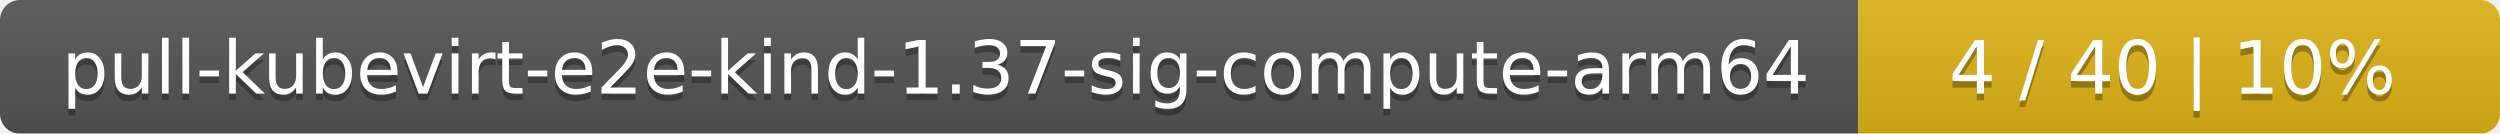
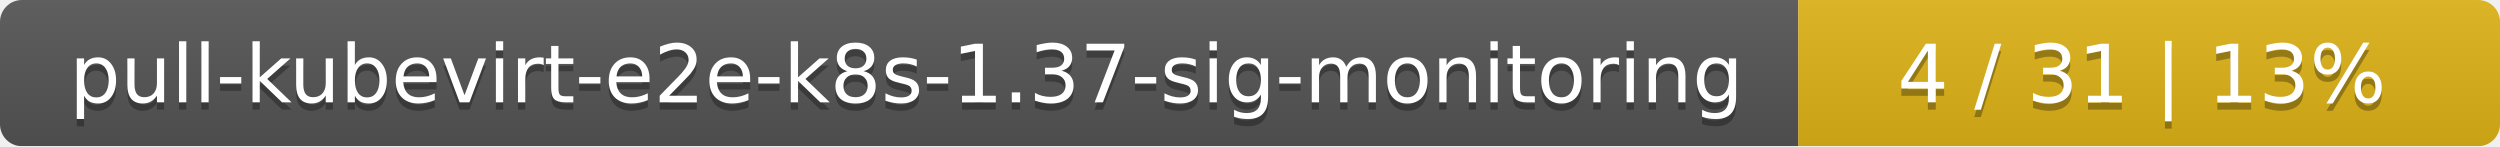
- <svg xmlns="http://www.w3.org/2000/svg" width="374" height="20">
+ <svg xmlns="http://www.w3.org/2000/svg" width="342" height="20">
  <linearGradient id="smooth" x2="0" y2="100%">
    <stop offset="0" stop-color="#bbb" stop-opacity=".1" />
    <stop offset="1" stop-opacity=".1" />
  </linearGradient>
  <mask id="round">
-     <rect width="374" height="20" rx="3" fill="#fff" />
+     <rect width="342" height="20" rx="3" fill="#fff" />
  </mask>
  <g mask="url(#round)">
-     <rect width="278" height="20" fill="#555" />
-     <rect x="278" width="96" height="20" fill="#dfb317" />
-     <rect width="374" height="20" fill="url(#smooth)" />
+     <rect width="246" height="20" fill="#555" />
+     <rect x="246" width="96" height="20" fill="#dfb317" />
+     <rect width="342" height="20" fill="url(#smooth)" />
  </g>
  <g fill="#fff" text-anchor="middle" font-family="DejaVu Sans,Verdana,Geneva,sans-serif" font-size="11">
-     <text x="140" y="15" fill="#010101" fill-opacity=".3">pull-kubevirt-e2e-kind-1.37-sig-compute-arm64</text>
-     <text x="140" y="14">pull-kubevirt-e2e-kind-1.37-sig-compute-arm64</text>
-     <text x="325" y="15" fill="#010101" fill-opacity=".3">4 / 40    |    10%</text>
-     <text x="325" y="14">4 / 40    |    10%</text>
+     <text x="124" y="15" fill="#010101" fill-opacity=".3">pull-kubevirt-e2e-k8s-1.37-sig-monitoring</text>
+     <text x="124" y="14">pull-kubevirt-e2e-k8s-1.37-sig-monitoring</text>
+     <text x="293" y="15" fill="#010101" fill-opacity=".3">4 / 31    |    13%</text>
+     <text x="293" y="14">4 / 31    |    13%</text>
  </g>
</svg>
